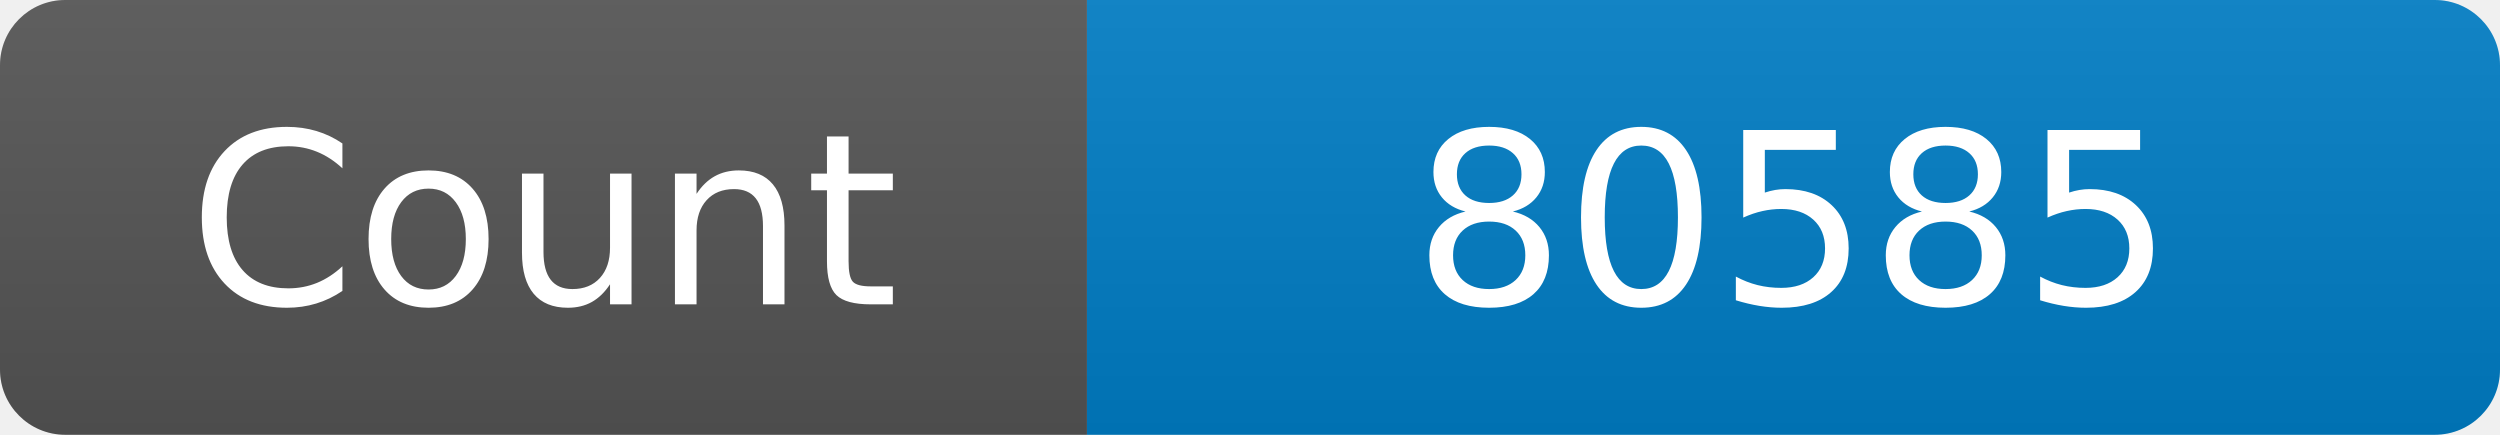
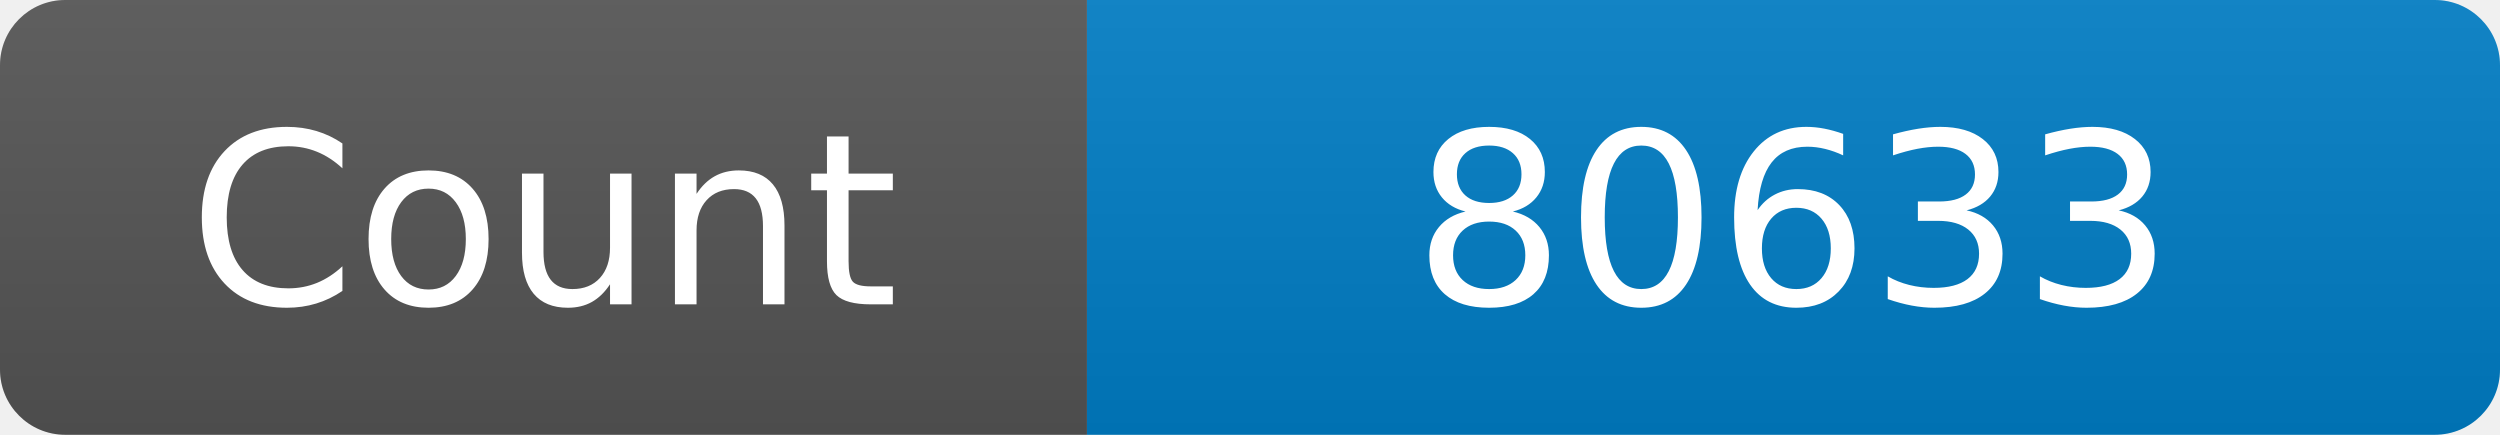
<svg xmlns="http://www.w3.org/2000/svg" width="115" height="20" role="img" aria-label="Maintained?: yes">
  <linearGradient id="s" x2="0" y2="100%">
    <stop offset="0" stop-color="#bbb" stop-opacity=".1" />
    <stop offset="1" stop-opacity=".1" />
  </linearGradient>
  <clipPath id="r">
    <rect width="115" height="20" rx="3" fill="#fff" />
  </clipPath>
  <g clip-path="url(#r)">
    <rect width="50" height="20" fill="#555" />
    <rect x="50" width="160" height="20" fill="#007ec6" />
    <rect width="115" height="20" fill="url(#s)" />
  </g>
  <g fill="#fff" text-anchor="middle" font-family="Verdana,Geneva,DejaVu Sans,sans-serif" font-size="110">
    <text x="250" y="140" transform="scale(.1)" fill="#fff">Count</text>
-     <text x="825" y="140" transform="scale(.1)" fill="#fff">80585</text>
+     <text x="825" y="140" transform="scale(.1)" fill="#fff">80633</text>
  </g>
</svg>
